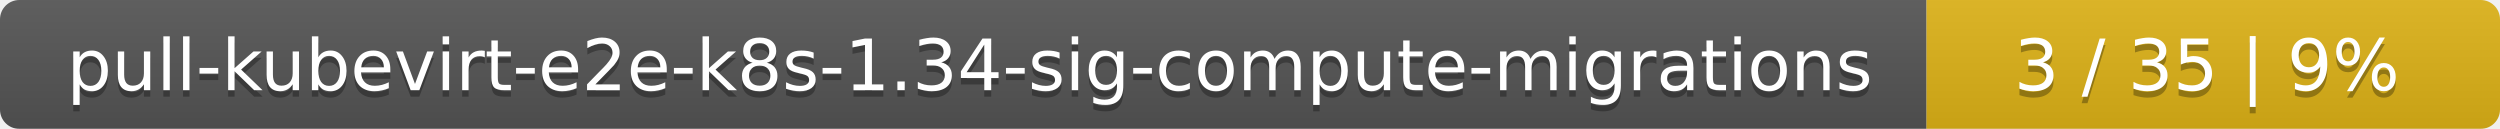
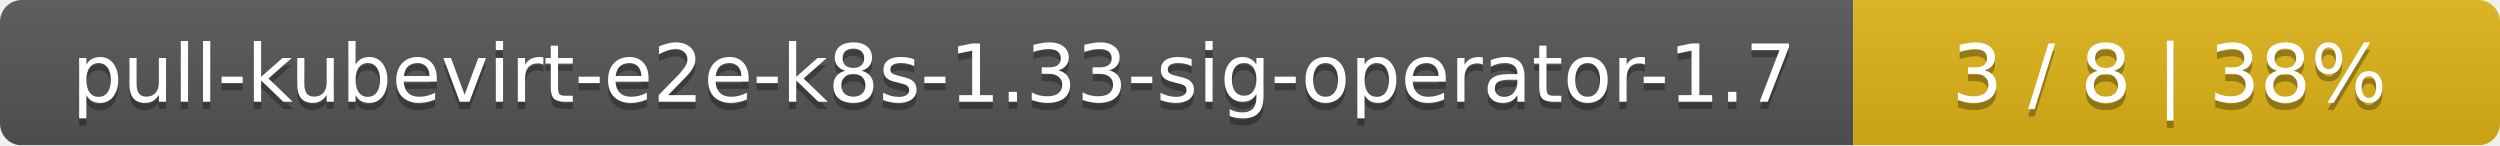
- <svg xmlns="http://www.w3.org/2000/svg" width="388" height="20">
+ <svg xmlns="http://www.w3.org/2000/svg" width="344" height="20">
  <linearGradient id="smooth" x2="0" y2="100%">
    <stop offset="0" stop-color="#bbb" stop-opacity=".1" />
    <stop offset="1" stop-opacity=".1" />
  </linearGradient>
  <mask id="round">
-     <rect width="388" height="20" rx="3" fill="#fff" />
+     <rect width="344" height="20" rx="3" fill="#fff" />
  </mask>
  <g mask="url(#round)">
-     <rect width="299" height="20" fill="#555" />
-     <rect x="299" width="89" height="20" fill="#dfb317" />
-     <rect width="388" height="20" fill="url(#smooth)" />
+     <rect width="255" height="20" fill="#555" />
+     <rect x="255" width="89" height="20" fill="#dfb317" />
+     <rect width="344" height="20" fill="url(#smooth)" />
  </g>
  <g fill="#fff" text-anchor="middle" font-family="DejaVu Sans,Verdana,Geneva,sans-serif" font-size="11">
-     <text x="150.5" y="15" fill="#010101" fill-opacity=".3">pull-kubevirt-e2e-k8s-1.34-sig-compute-migrations</text>
-     <text x="150.5" y="14">pull-kubevirt-e2e-k8s-1.34-sig-compute-migrations</text>
-     <text x="342.5" y="15" fill="#010101" fill-opacity=".3">3 / 35    |    9%</text>
-     <text x="342.5" y="14">3 / 35    |    9%</text>
+     <text x="128.5" y="15" fill="#010101" fill-opacity=".3">pull-kubevirt-e2e-k8s-1.33-sig-operator-1.7</text>
+     <text x="128.5" y="14">pull-kubevirt-e2e-k8s-1.33-sig-operator-1.7</text>
+     <text x="298.5" y="15" fill="#010101" fill-opacity=".3">3 / 8    |    38%</text>
+     <text x="298.5" y="14">3 / 8    |    38%</text>
  </g>
</svg>
